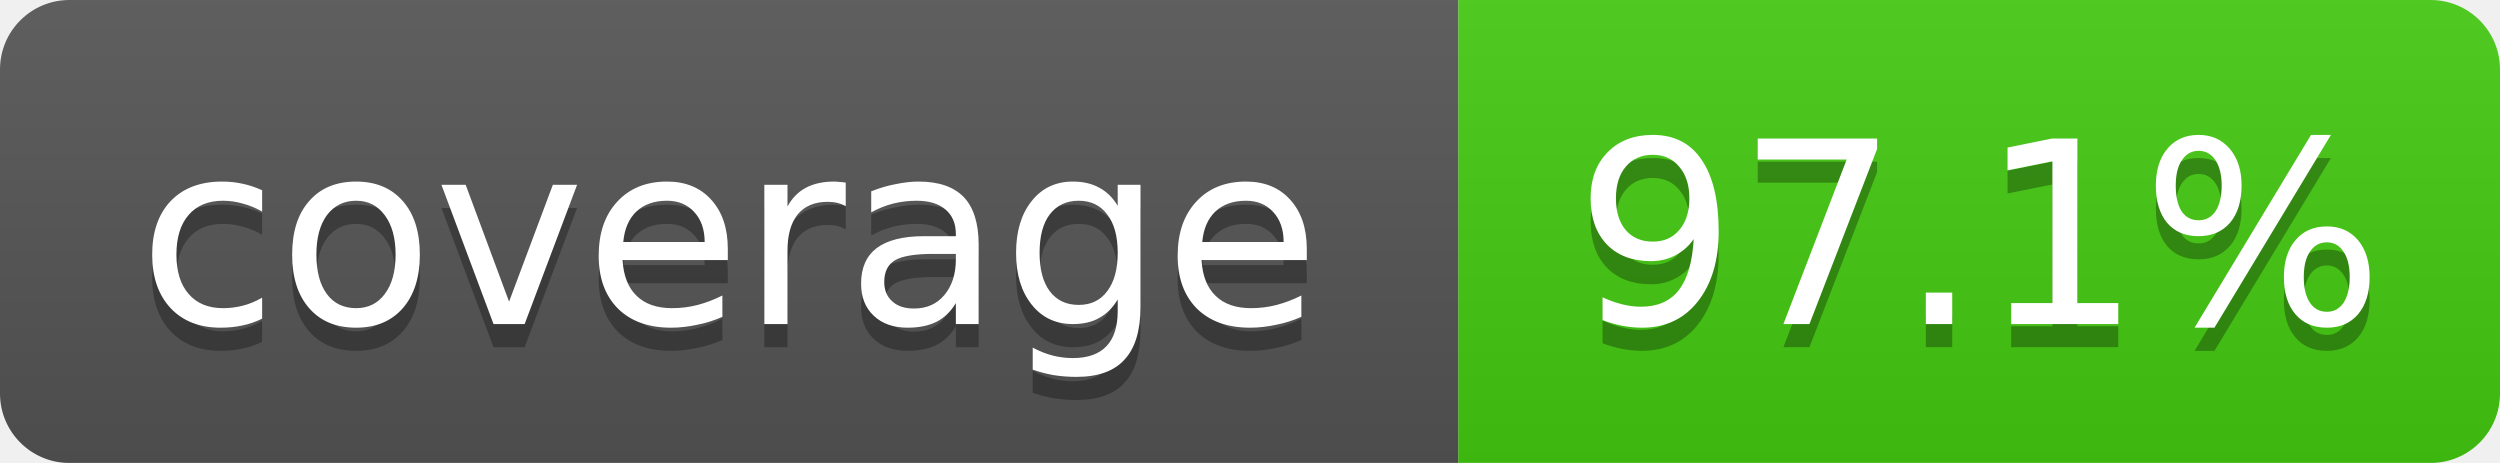
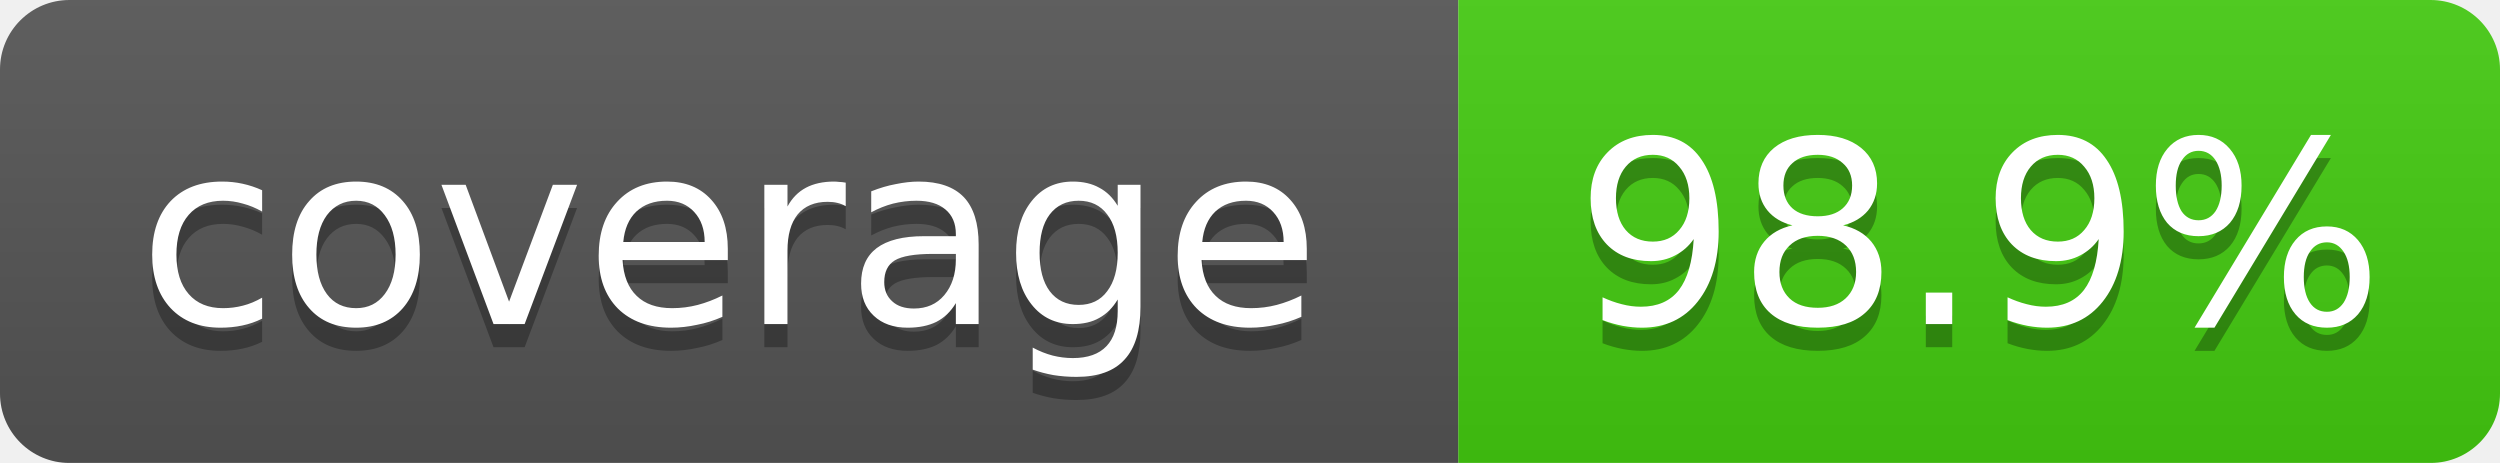
<svg xmlns="http://www.w3.org/2000/svg" width="108" height="20">
  <linearGradient id="b" x2="0" y2="100%">
    <stop offset="0" stop-color="#bbb" stop-opacity=".1" />
    <stop offset="1" stop-opacity=".1" />
  </linearGradient>
  <mask id="a">
    <rect width="108" height="20" rx="3" fill="#fff" />
  </mask>
  <g mask="url(#a)">
    <path fill="#555" d="M0 0h63v20H0z" />
    <path fill="#4c1" d="M63 0h45v20H63z" />
    <path fill="url(#b)" d="M0 0h108v20H0z" />
  </g>
  <g fill="#fff" text-anchor="middle" font-family="DejaVu Sans,Verdana,Geneva,sans-serif" font-size="11">
    <text x="31.5" y="15" fill="#010101" fill-opacity=".3">coverage</text>
    <text x="31.5" y="14">coverage</text>
-     <text x="85.5" y="15" fill="#010101" fill-opacity=".3">97.1%</text>
-     <text x="85.5" y="14">97.1%</text>
+     <text x="85.5" y="15" fill="#010101" fill-opacity=".3">98.9%</text>
+     <text x="85.5" y="14">98.9%</text>
  </g>
</svg>
